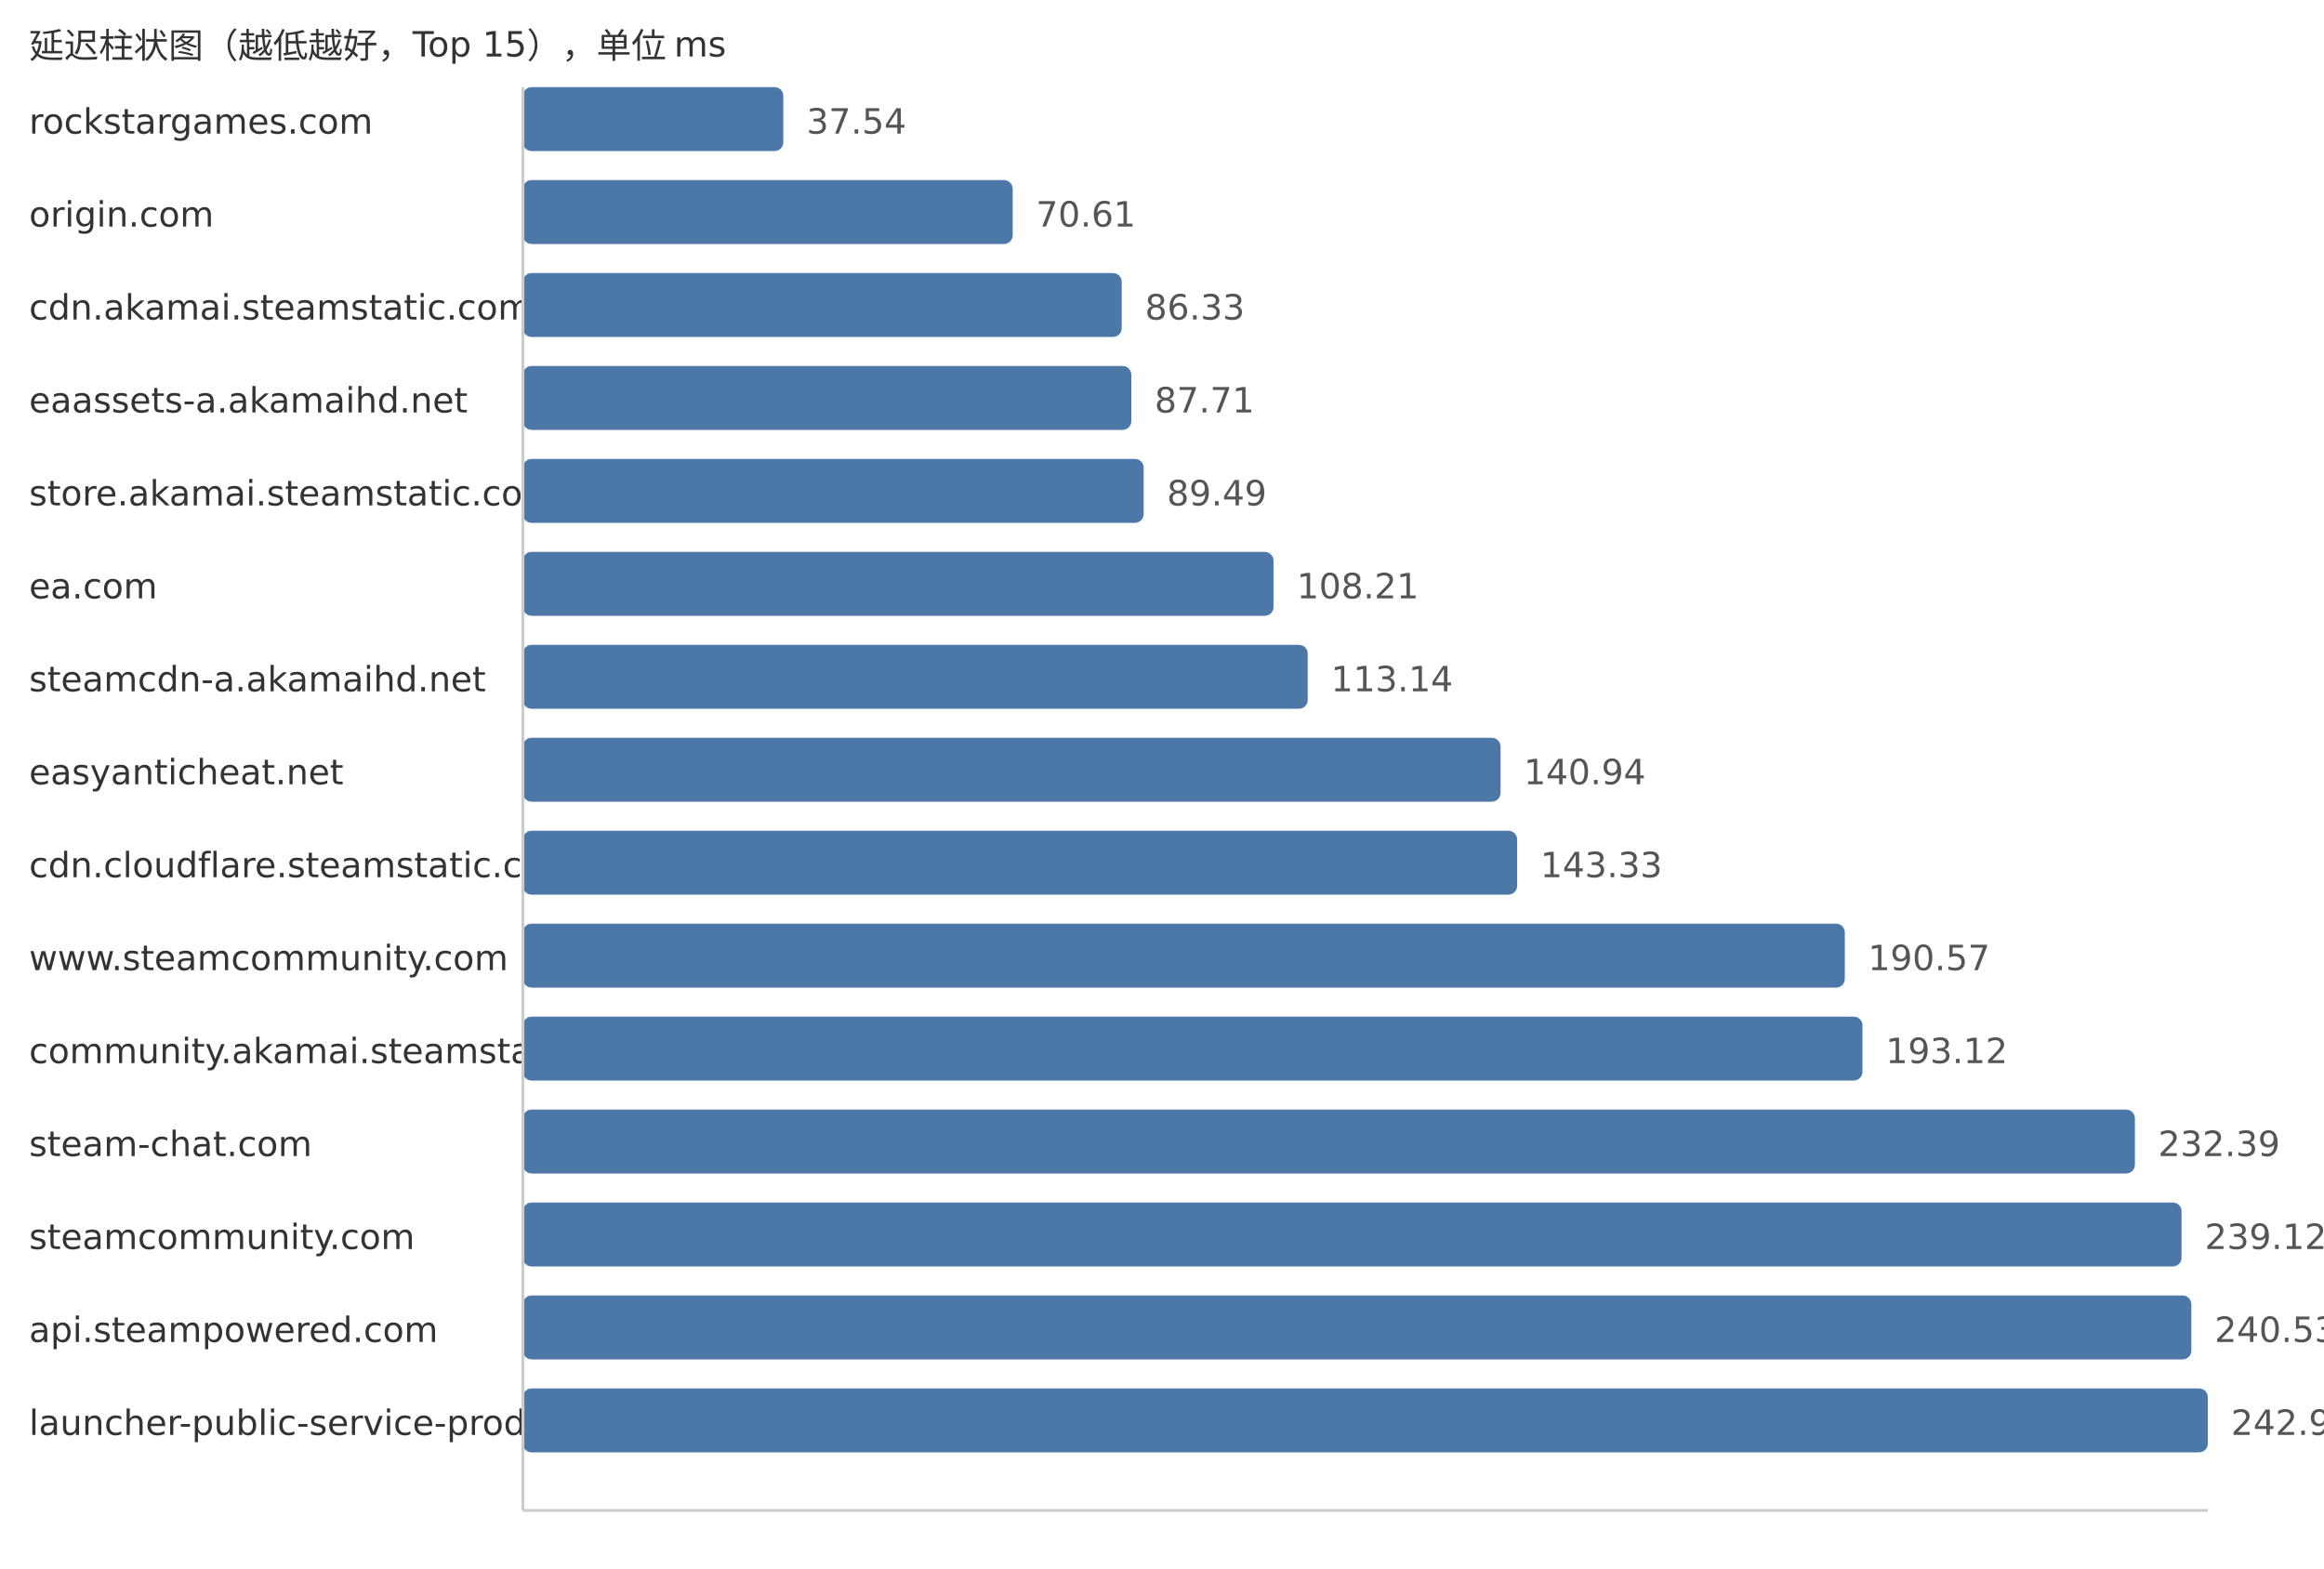
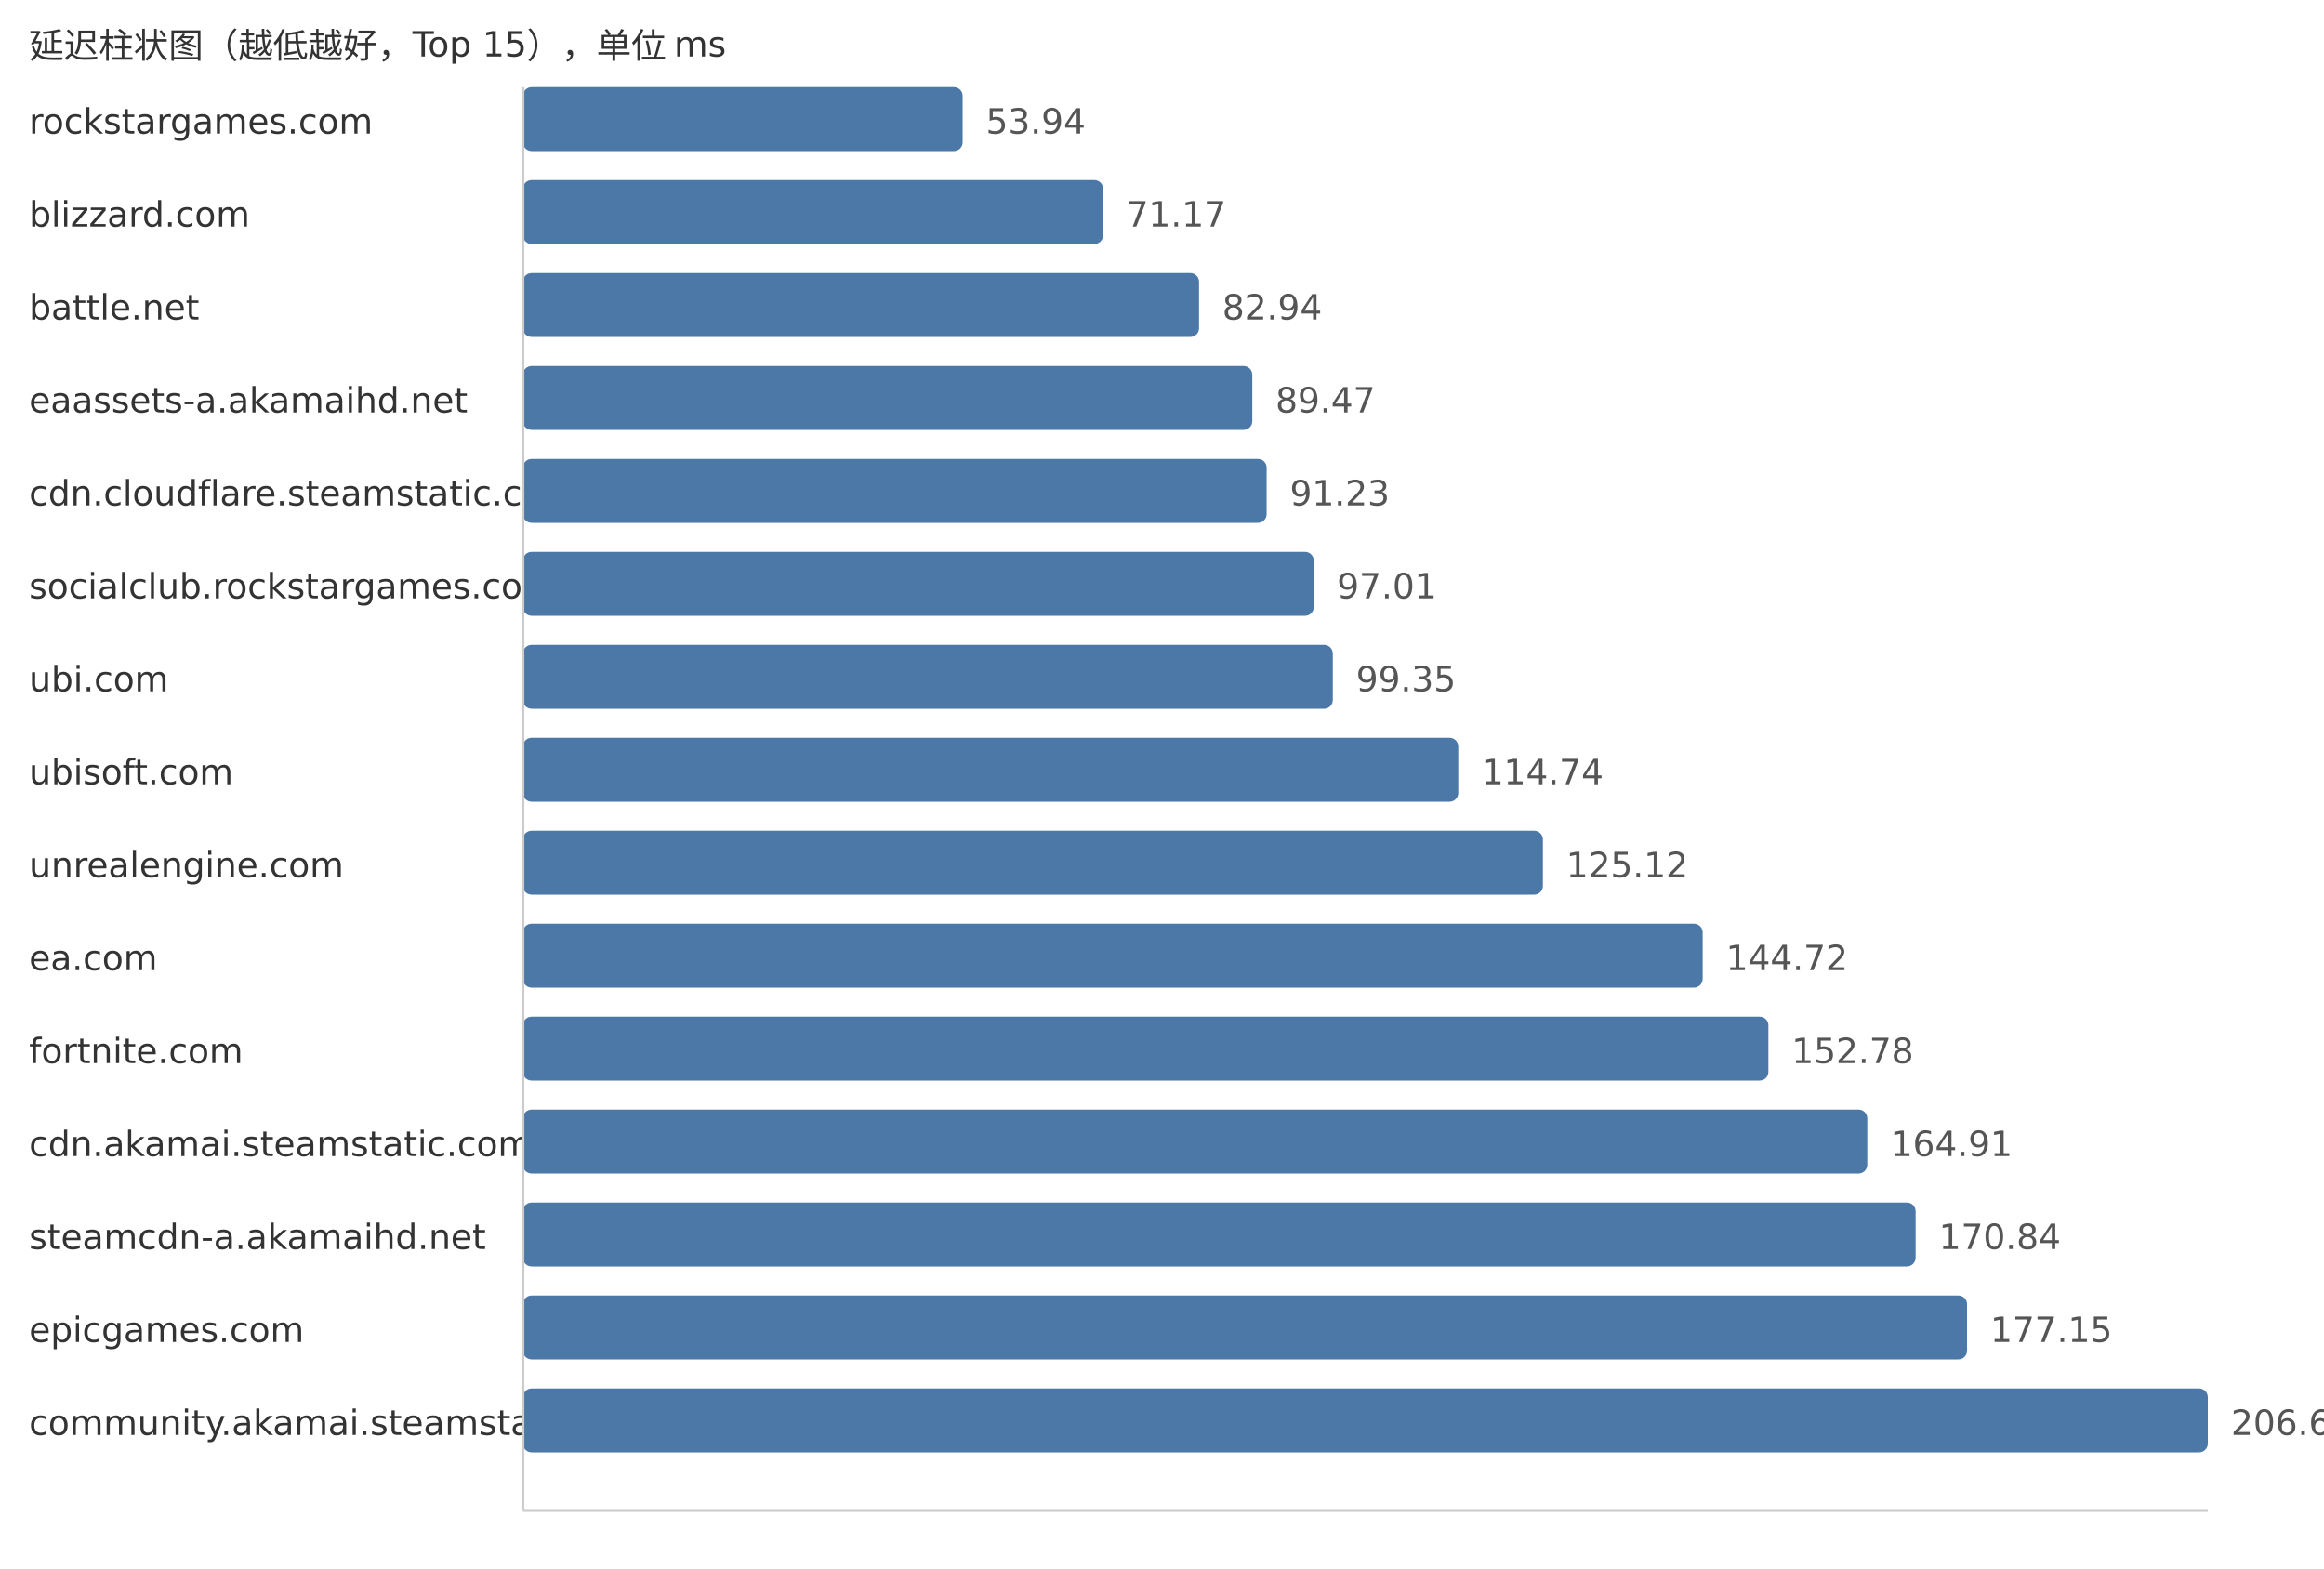
<svg xmlns="http://www.w3.org/2000/svg" width="800" height="540">
  <style> .label{font-family:DejaVu Sans,Verdana,Geneva,sans-serif;font-size:12px;fill:#333} .value{font-family:DejaVu Sans,Verdana,Geneva,sans-serif;font-size:12px;fill:#555} </style>
  <text x="10" y="20" class="label">延迟柱状图（越低越好，Top 15），单位 ms</text>
  <text x="10" y="46" class="label">rockstargames.com</text>
-   <rect x="180" y="30" width="89.64" height="22" fill="#4c78a8" rx="3" />
-   <text x="277.64" y="46" class="value">37.54</text>
-   <text x="10" y="78" class="label">origin.com</text>
-   <rect x="180" y="62" width="168.6" height="22" fill="#4c78a8" rx="3" />
-   <text x="356.6" y="78" class="value">70.61</text>
-   <text x="10" y="110" class="label">cdn.akamai.steamstatic.com</text>
-   <rect x="180" y="94" width="206.14" height="22" fill="#4c78a8" rx="3" />
-   <text x="394.14" y="110" class="value">86.33</text>
+   <rect x="180" y="30" width="151.37" height="22" fill="#4c78a8" rx="3" />
+   <text x="339.37" y="46" class="value">53.94</text>
+   <text x="10" y="78" class="label">blizzard.com</text>
+   <rect x="180" y="62" width="199.72" height="22" fill="#4c78a8" rx="3" />
+   <text x="387.72" y="78" class="value">71.17</text>
+   <text x="10" y="110" class="label">battle.net</text>
+   <rect x="180" y="94" width="232.75" height="22" fill="#4c78a8" rx="3" />
+   <text x="420.75" y="110" class="value">82.94</text>
  <text x="10" y="142" class="label">eaassets-a.akamaihd.net</text>
-   <rect x="180" y="126" width="209.44" height="22" fill="#4c78a8" rx="3" />
-   <text x="397.44" y="142" class="value">87.71</text>
-   <text x="10" y="174" class="label">store.akamai.steamstatic.com</text>
-   <rect x="180" y="158" width="213.69" height="22" fill="#4c78a8" rx="3" />
-   <text x="401.69" y="174" class="value">89.49</text>
-   <text x="10" y="206" class="label">ea.com</text>
-   <rect x="180" y="190" width="258.39" height="22" fill="#4c78a8" rx="3" />
-   <text x="446.39" y="206" class="value">108.21</text>
-   <text x="10" y="238" class="label">steamcdn-a.akamaihd.net</text>
-   <rect x="180" y="222" width="270.16" height="22" fill="#4c78a8" rx="3" />
-   <text x="458.16" y="238" class="value">113.14</text>
-   <text x="10" y="270" class="label">easyanticheat.net</text>
-   <rect x="180" y="254" width="336.54" height="22" fill="#4c78a8" rx="3" />
-   <text x="524.54" y="270" class="value">140.94</text>
-   <text x="10" y="302" class="label">cdn.cloudflare.steamstatic.com</text>
-   <rect x="180" y="286" width="342.25" height="22" fill="#4c78a8" rx="3" />
-   <text x="530.25" y="302" class="value">143.33</text>
-   <text x="10" y="334" class="label">www.steamcommunity.com</text>
-   <rect x="180" y="318" width="455.05" height="22" fill="#4c78a8" rx="3" />
-   <text x="643.05" y="334" class="value">190.57</text>
-   <text x="10" y="366" class="label">community.akamai.steamstatic.com</text>
-   <rect x="180" y="350" width="461.13" height="22" fill="#4c78a8" rx="3" />
-   <text x="649.13" y="366" class="value">193.12</text>
-   <text x="10" y="398" class="label">steam-chat.com</text>
-   <rect x="180" y="382" width="554.9" height="22" fill="#4c78a8" rx="3" />
-   <text x="742.9" y="398" class="value">232.39</text>
-   <text x="10" y="430" class="label">steamcommunity.com</text>
-   <rect x="180" y="414" width="570.97" height="22" fill="#4c78a8" rx="3" />
-   <text x="758.97" y="430" class="value">239.12</text>
-   <text x="10" y="462" class="label">api.steampowered.com</text>
-   <rect x="180" y="446" width="574.34" height="22" fill="#4c78a8" rx="3" />
-   <text x="762.34" y="462" class="value">240.53</text>
-   <text x="10" y="494" class="label">launcher-public-service-prod06.ol.epicgames.com</text>
+   <rect x="180" y="126" width="251.08" height="22" fill="#4c78a8" rx="3" />
+   <text x="439.08" y="142" class="value">89.47</text>
+   <text x="10" y="174" class="label">cdn.cloudflare.steamstatic.com</text>
+   <rect x="180" y="158" width="256.02" height="22" fill="#4c78a8" rx="3" />
+   <text x="444.02" y="174" class="value">91.23</text>
+   <text x="10" y="206" class="label">socialclub.rockstargames.com</text>
+   <rect x="180" y="190" width="272.24" height="22" fill="#4c78a8" rx="3" />
+   <text x="460.24" y="206" class="value">97.01</text>
+   <text x="10" y="238" class="label">ubi.com</text>
+   <rect x="180" y="222" width="278.8" height="22" fill="#4c78a8" rx="3" />
+   <text x="466.8" y="238" class="value">99.35</text>
+   <text x="10" y="270" class="label">ubisoft.com</text>
+   <rect x="180" y="254" width="321.99" height="22" fill="#4c78a8" rx="3" />
+   <text x="509.99" y="270" class="value">114.74</text>
+   <text x="10" y="302" class="label">unrealengine.com</text>
+   <rect x="180" y="286" width="351.12" height="22" fill="#4c78a8" rx="3" />
+   <text x="539.12" y="302" class="value">125.12</text>
+   <text x="10" y="334" class="label">ea.com</text>
+   <rect x="180" y="318" width="406.12" height="22" fill="#4c78a8" rx="3" />
+   <text x="594.12" y="334" class="value">144.72</text>
+   <text x="10" y="366" class="label">fortnite.com</text>
+   <rect x="180" y="350" width="428.74" height="22" fill="#4c78a8" rx="3" />
+   <text x="616.74" y="366" class="value">152.78</text>
+   <text x="10" y="398" class="label">cdn.akamai.steamstatic.com</text>
+   <rect x="180" y="382" width="462.78" height="22" fill="#4c78a8" rx="3" />
+   <text x="650.78" y="398" class="value">164.91</text>
+   <text x="10" y="430" class="label">steamcdn-a.akamaihd.net</text>
+   <rect x="180" y="414" width="479.42" height="22" fill="#4c78a8" rx="3" />
+   <text x="667.42" y="430" class="value">170.84</text>
+   <text x="10" y="462" class="label">epicgames.com</text>
+   <rect x="180" y="446" width="497.13" height="22" fill="#4c78a8" rx="3" />
+   <text x="685.13" y="462" class="value">177.15</text>
+   <text x="10" y="494" class="label">community.akamai.steamstatic.com</text>
  <rect x="180" y="478" width="580.0" height="22" fill="#4c78a8" rx="3" />
-   <text x="768.0" y="494" class="value">242.90</text>
+   <text x="768.0" y="494" class="value">206.68</text>
  <line x1="180" y1="30" x2="180" y2="520" stroke="#ccc" />
  <line x1="180" y1="520" x2="760" y2="520" stroke="#ccc" />
</svg>
